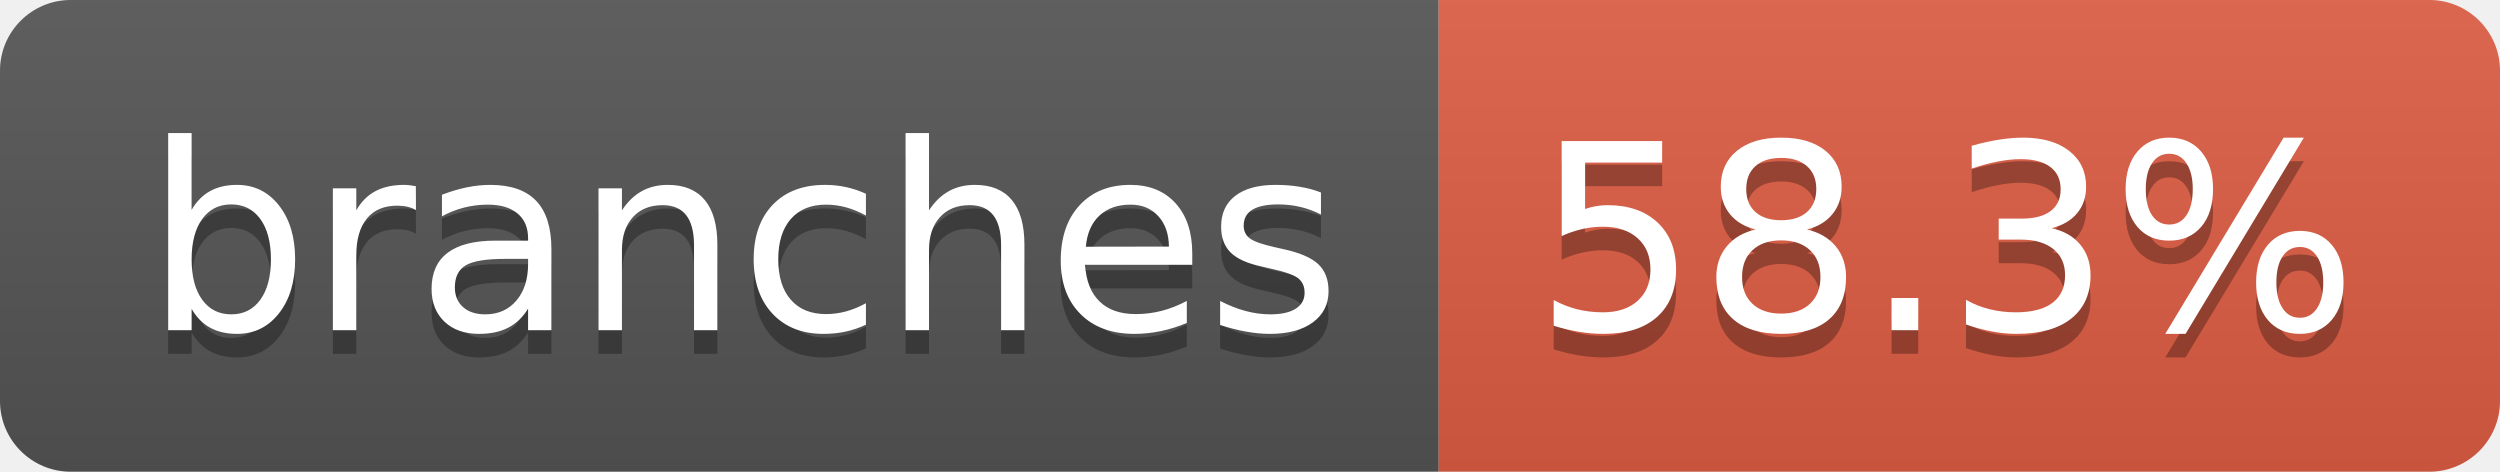
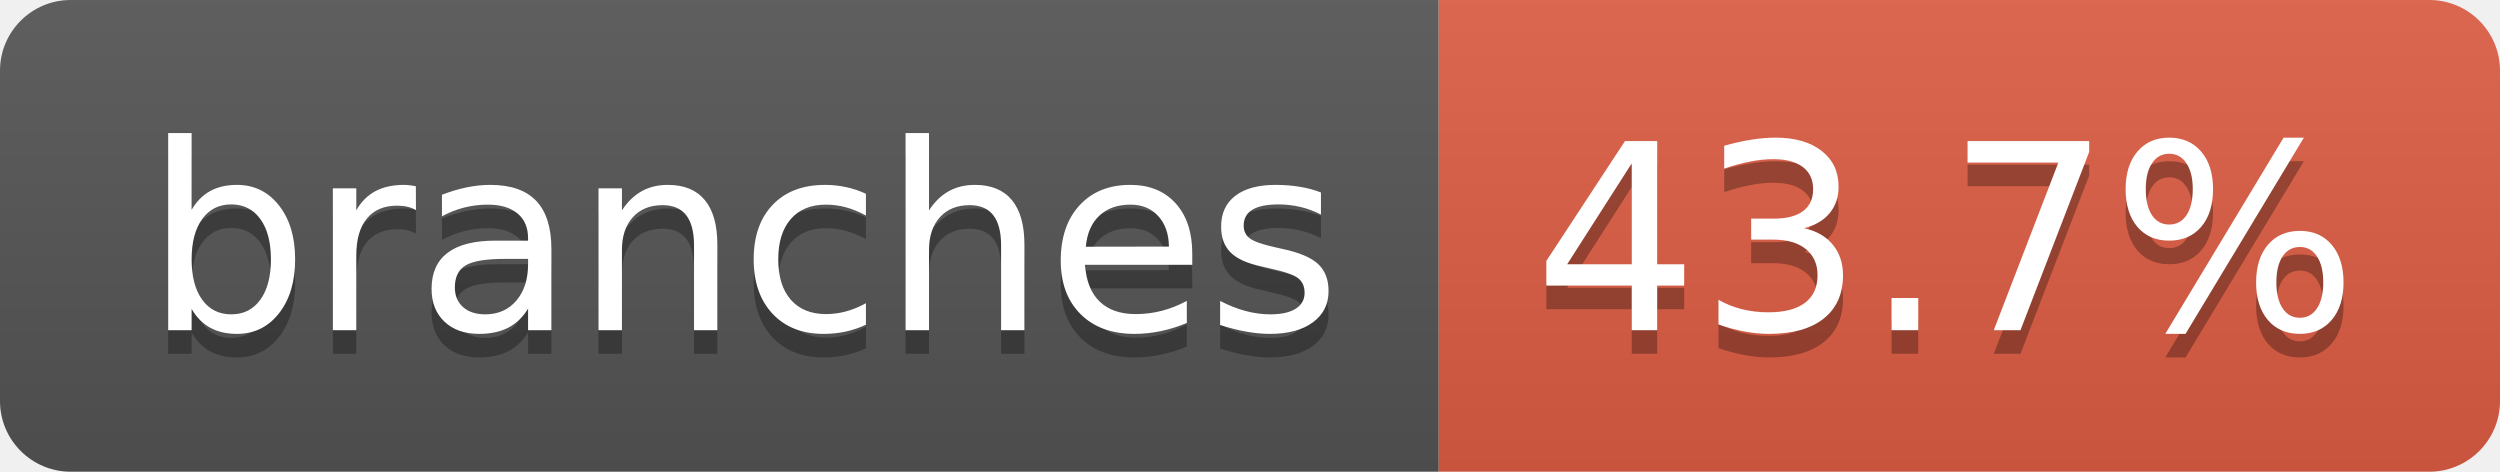
- <svg xmlns="http://www.w3.org/2000/svg" width="106" height="20" role="img" aria-label="branches: 58.3%">
+ <svg xmlns="http://www.w3.org/2000/svg" width="106" height="20" role="img" aria-label="branches: 43.7%">
  <linearGradient id="s" x2="0" y2="100%">
    <stop offset="0" stop-color="#bbb" stop-opacity=".1" />
    <stop offset="1" stop-opacity=".1" />
  </linearGradient>
  <clipPath id="r">
    <rect width="106" height="20" rx="3" fill="#fff" />
  </clipPath>
  <g clip-path="url(#r)">
    <rect width="61" height="20" fill="#555" />
    <rect x="61" width="45" height="20" fill="#e05d44" />
    <rect width="106" height="20" fill="url(#s)" />
  </g>
  <g fill="#fff" text-anchor="middle" font-family="Verdana,Geneva,DejaVu Sans,sans-serif" text-rendering="geometricPrecision" font-size="110">
    <text aria-hidden="true" x="315" y="150" fill="#010101" fill-opacity=".3" transform="scale(.1)" textLength="507">branches</text>
    <text x="315" y="140" transform="scale(.1)" fill="#fff" textLength="507">branches</text>
-     <text aria-hidden="true" x="825" y="150" fill="#010101" fill-opacity=".3" transform="scale(.1)" textLength="350">58.3%</text>
-     <text x="825" y="140" transform="scale(.1)" fill="#fff" textLength="350">58.3%</text>
+     <text aria-hidden="true" x="825" y="150" fill="#010101" fill-opacity=".3" transform="scale(.1)" textLength="350">43.7%</text>
+     <text x="825" y="140" transform="scale(.1)" fill="#fff" textLength="350">43.7%</text>
  </g>
</svg>
